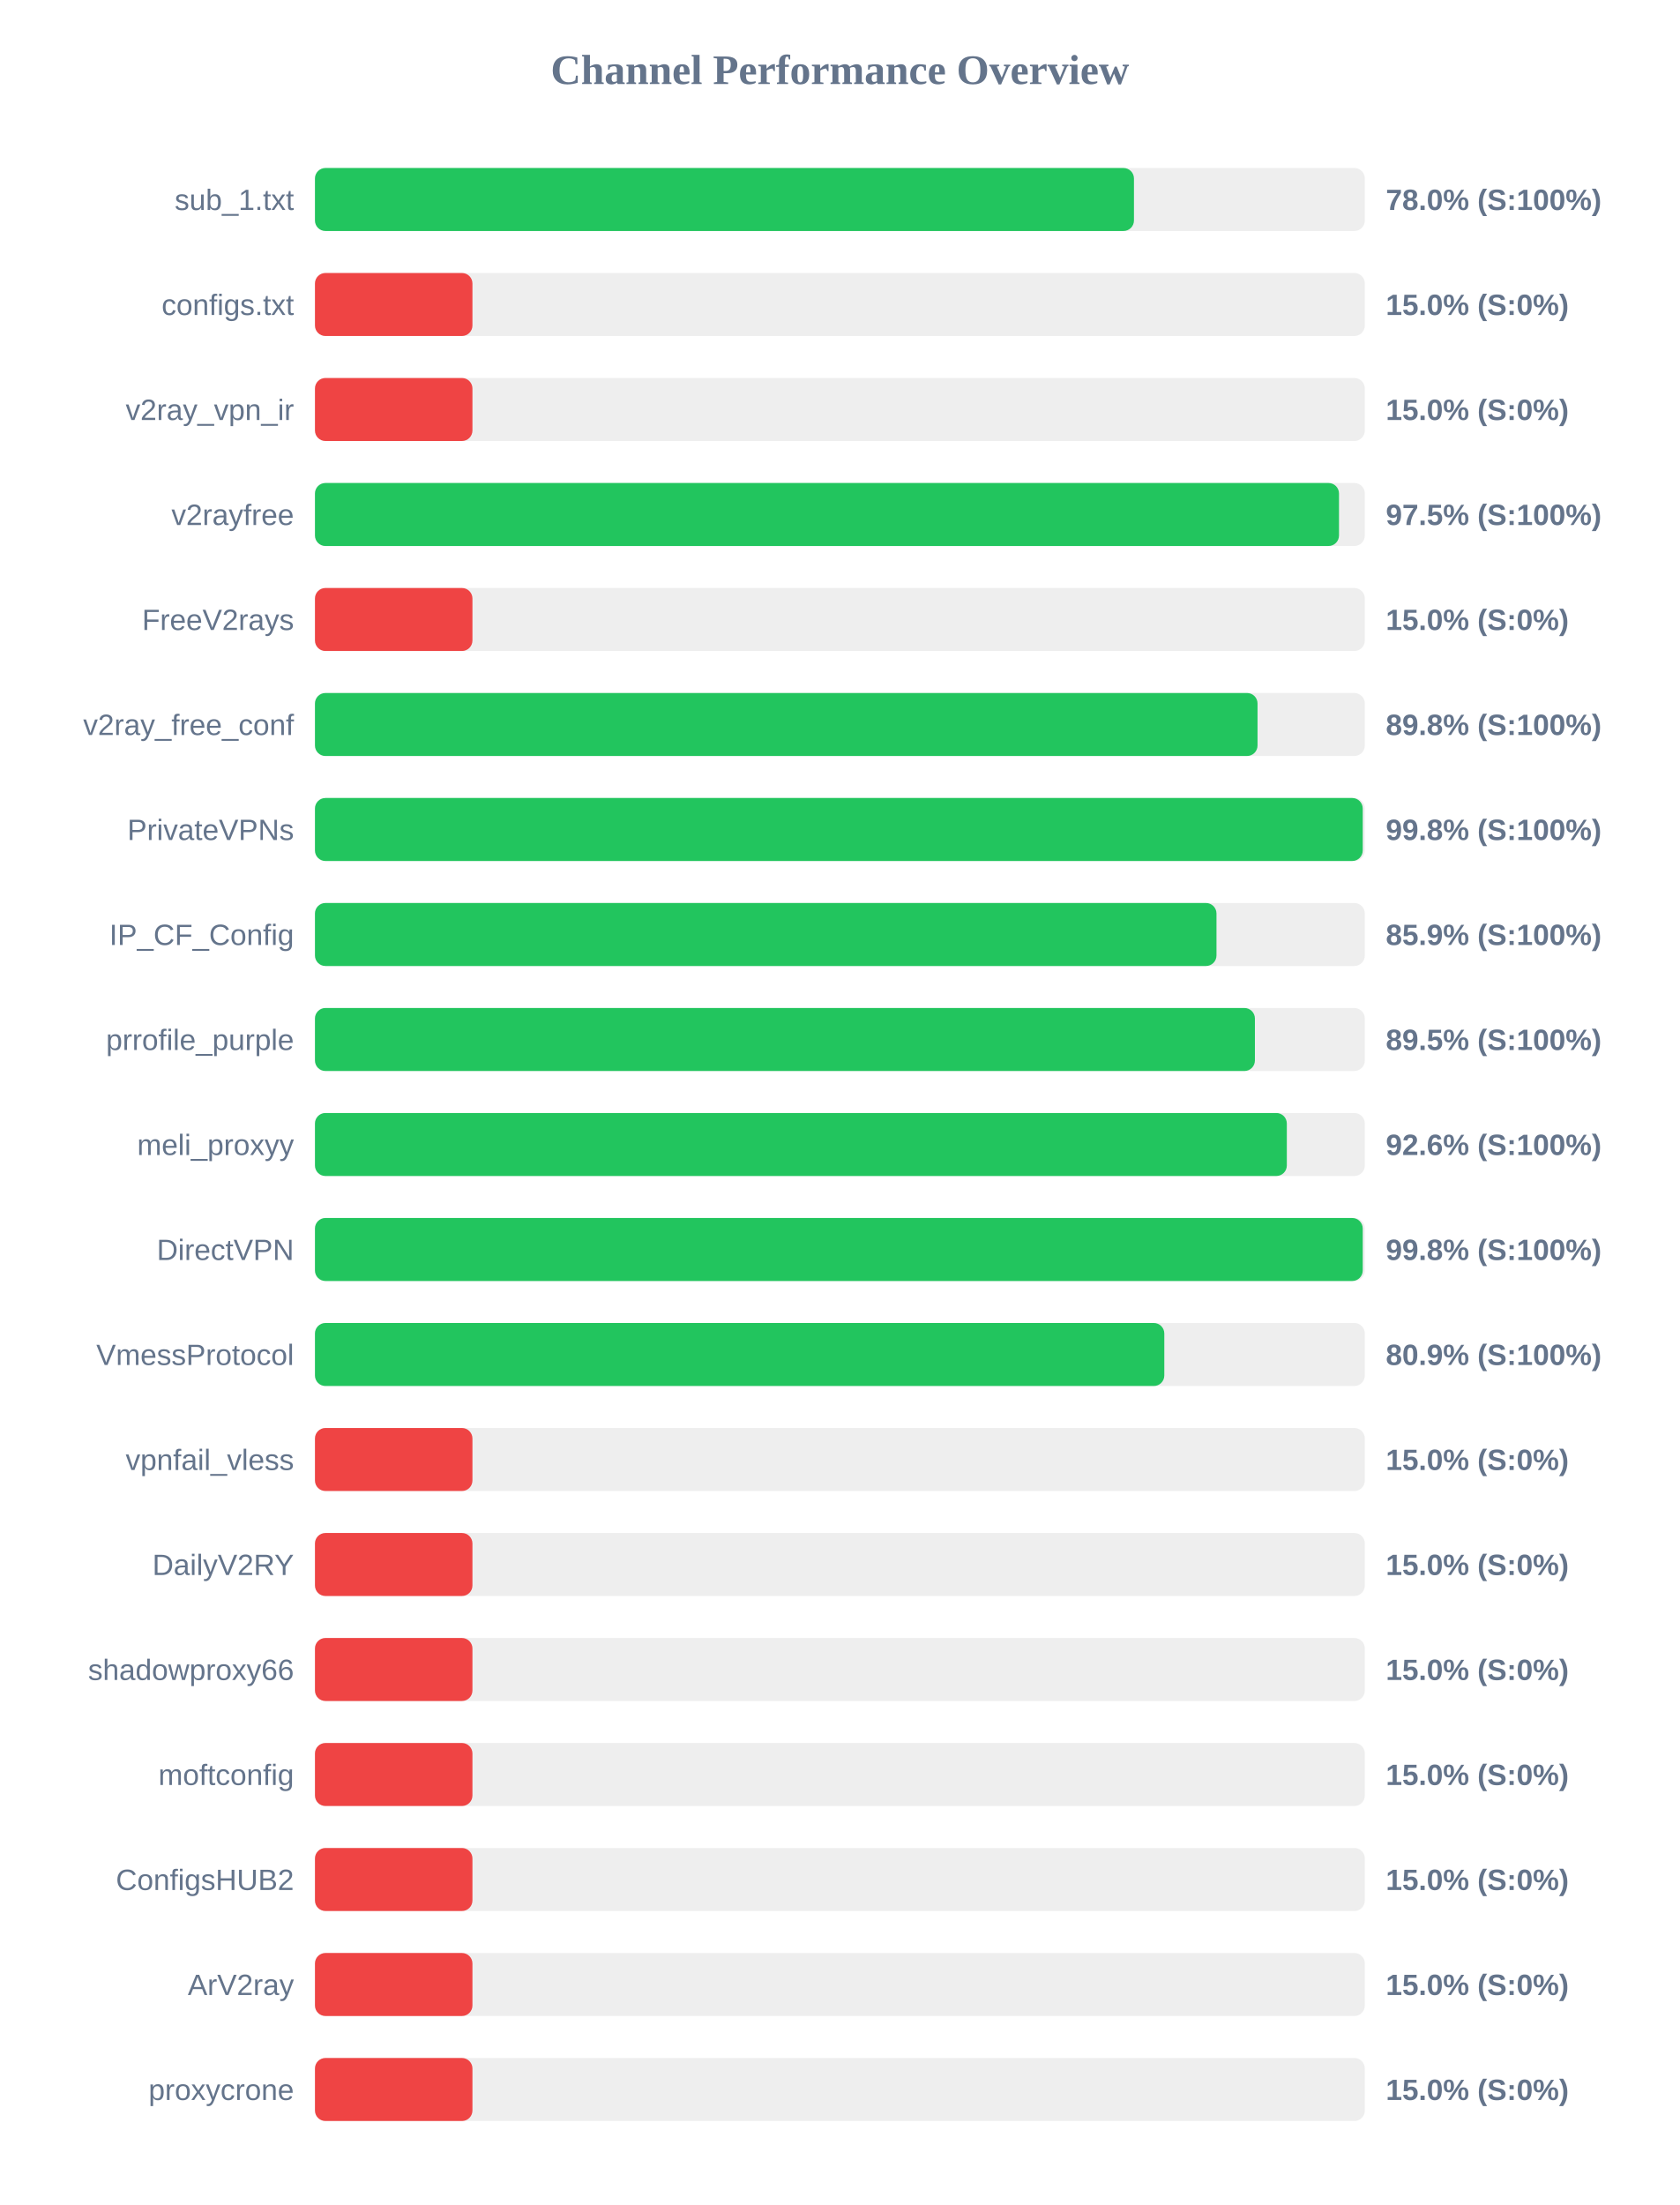
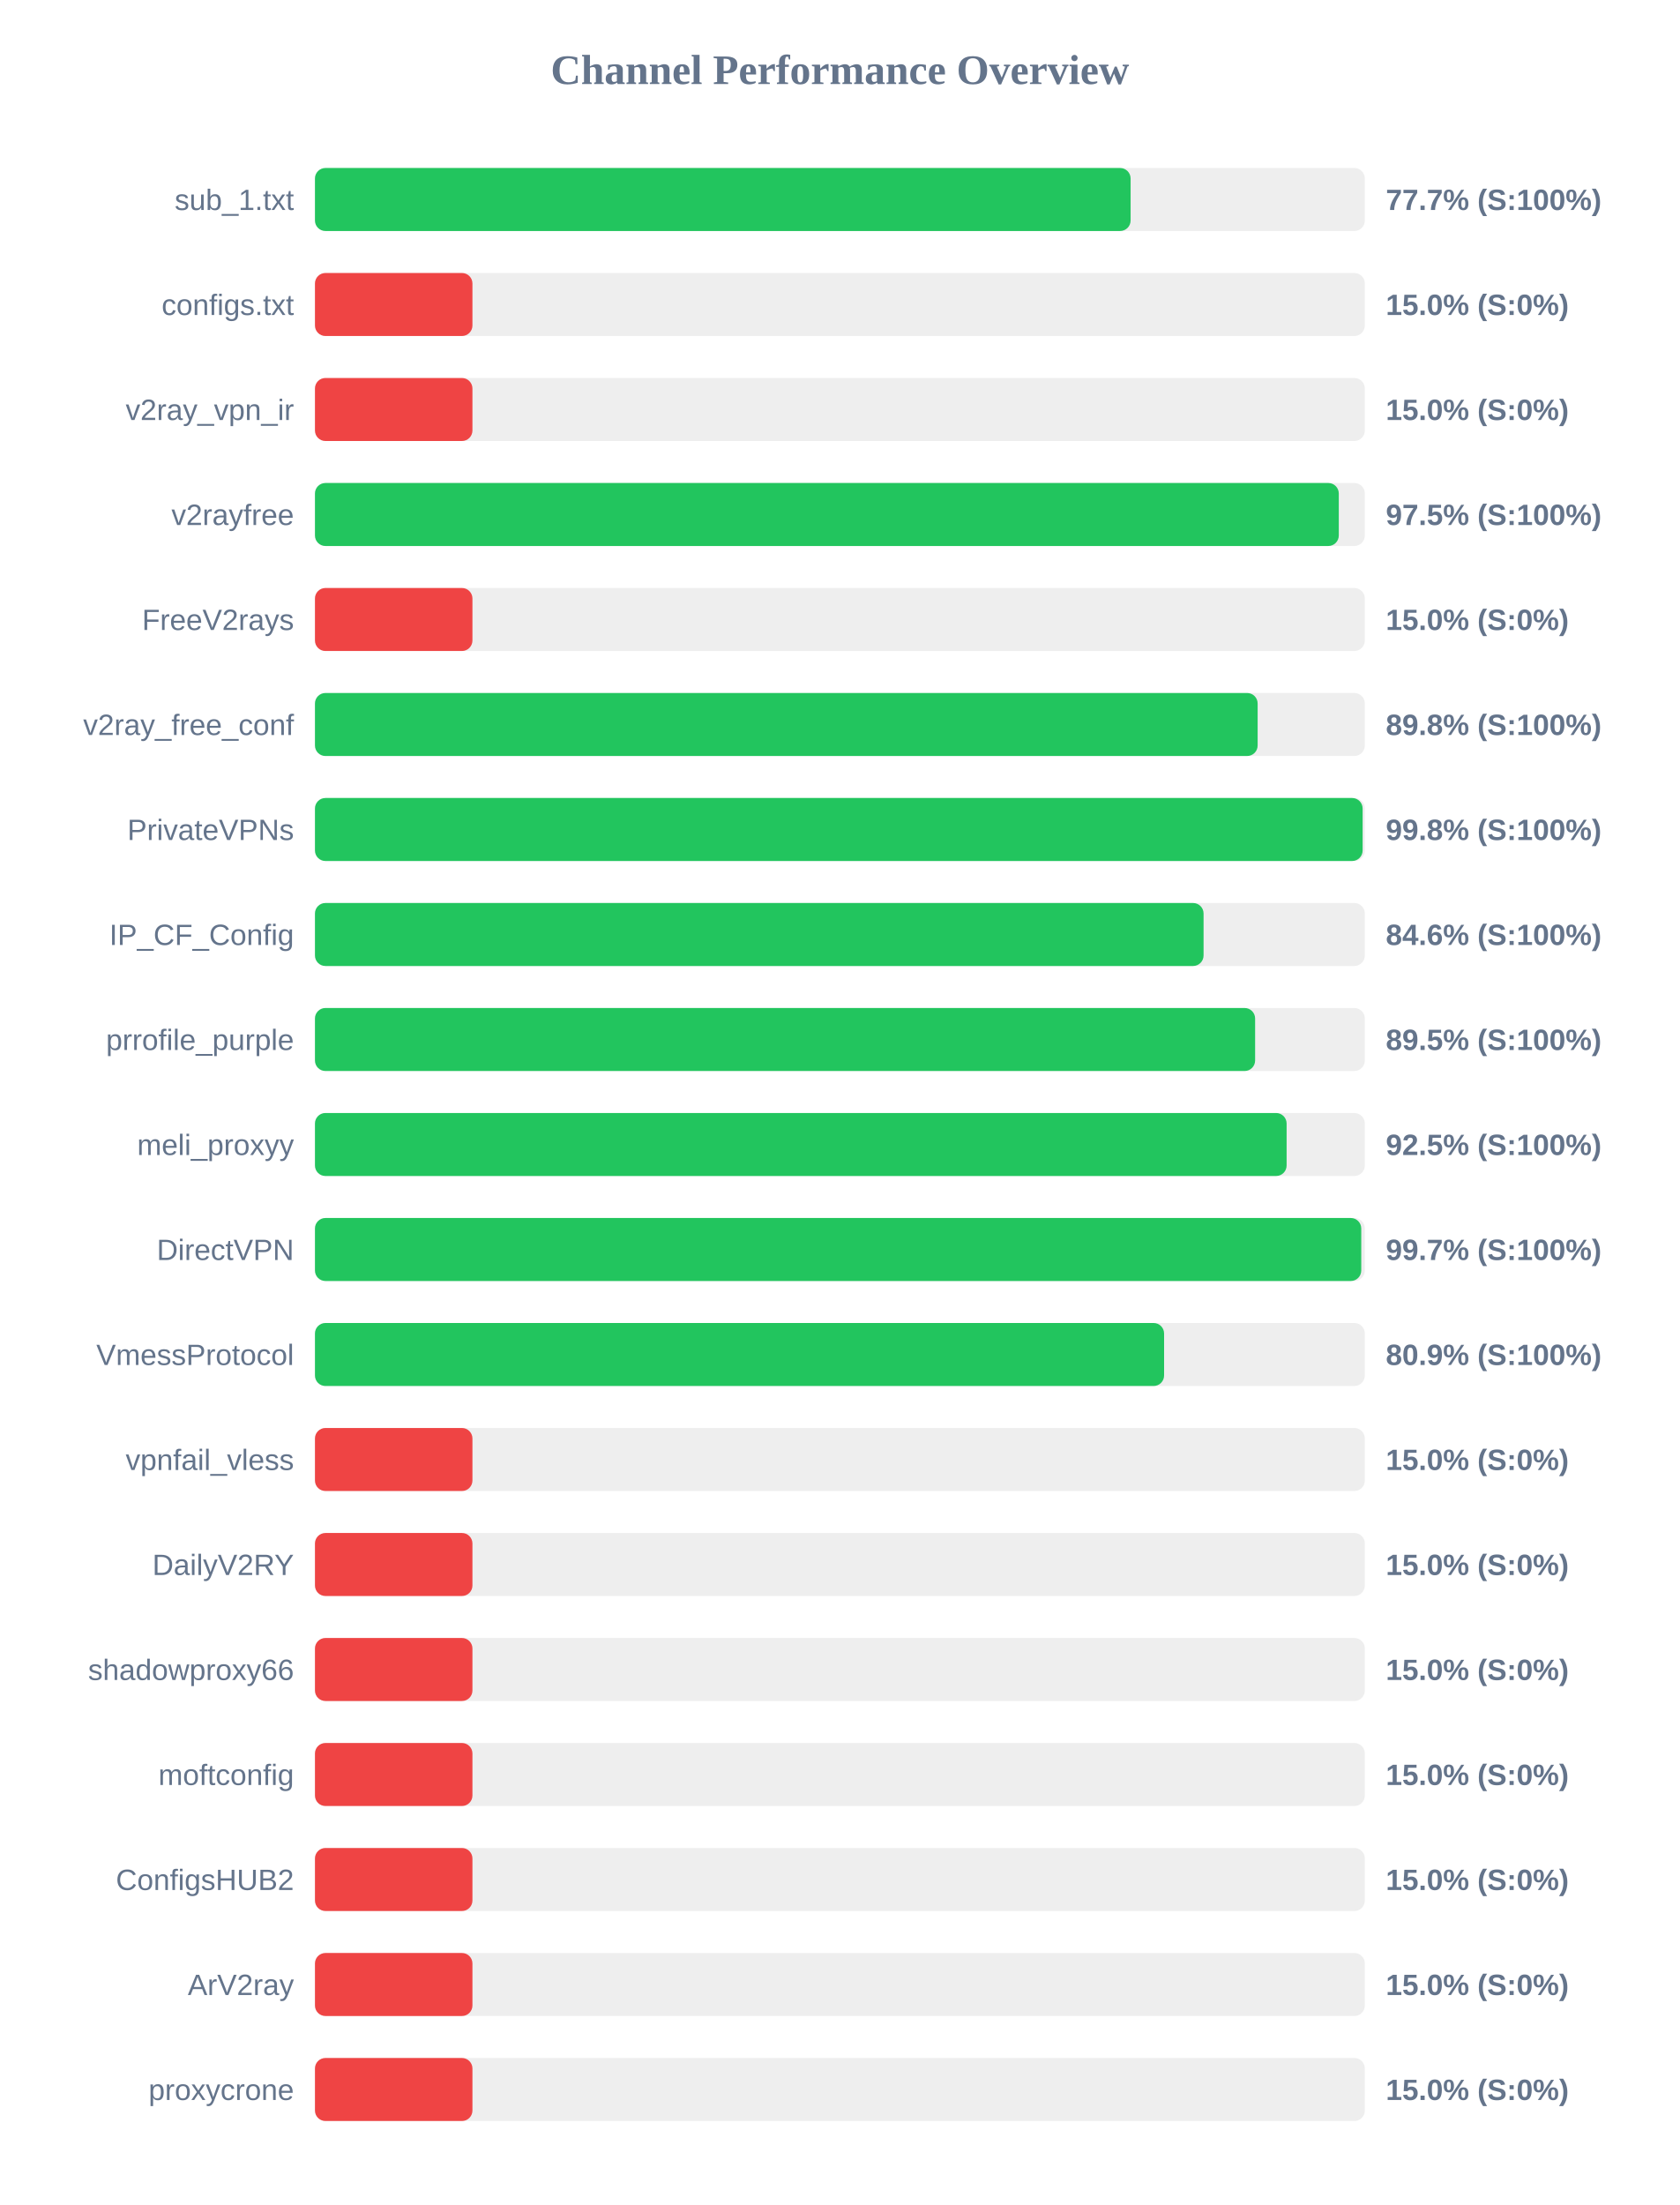
<svg xmlns="http://www.w3.org/2000/svg" width="800" height="1050" version="1.1">
  <style>
        .row { font: 14px Arial; fill: #64748b; }
        .score { font: bold 14px Arial; fill: #64748b; }
    </style>
  <text x="400" y="40" text-anchor="middle" font-size="20px" font-weight="bold" fill="#64748b">Channel Performance Overview</text>
  <rect x="150" y="80" width="500" height="30" fill="#eee" rx="5" />
-   <rect x="150" y="80" width="390.05" height="30" fill="#22c55e" rx="5" />
+   <rect x="150" y="80" width="388.45" height="30" fill="#22c55e" rx="5" />
  <text x="140" y="100" text-anchor="end" class="row">sub_1.txt</text>
-   <text x="660" y="100" text-anchor="start" class="score">78.0% (S:100%)</text>
+   <text x="660" y="100" text-anchor="start" class="score">77.7% (S:100%)</text>
  <rect x="150" y="130" width="500" height="30" fill="#eee" rx="5" />
  <rect x="150" y="130" width="75.0" height="30" fill="#ef4444" rx="5" />
  <text x="140" y="150" text-anchor="end" class="row">configs.txt</text>
  <text x="660" y="150" text-anchor="start" class="score">15.0% (S:0%)</text>
  <rect x="150" y="180" width="500" height="30" fill="#eee" rx="5" />
  <rect x="150" y="180" width="75.0" height="30" fill="#ef4444" rx="5" />
  <text x="140" y="200" text-anchor="end" class="row">v2ray_vpn_ir</text>
  <text x="660" y="200" text-anchor="start" class="score">15.0% (S:0%)</text>
  <rect x="150" y="230" width="500" height="30" fill="#eee" rx="5" />
-   <rect x="150" y="230" width="487.7" height="30" fill="#22c55e" rx="5" />
+   <rect x="150" y="230" width="487.6" height="30" fill="#22c55e" rx="5" />
  <text x="140" y="250" text-anchor="end" class="row">v2rayfree</text>
  <text x="660" y="250" text-anchor="start" class="score">97.5% (S:100%)</text>
  <rect x="150" y="280" width="500" height="30" fill="#eee" rx="5" />
  <rect x="150" y="280" width="75.0" height="30" fill="#ef4444" rx="5" />
  <text x="140" y="300" text-anchor="end" class="row">FreeV2rays</text>
  <text x="660" y="300" text-anchor="start" class="score">15.0% (S:0%)</text>
  <rect x="150" y="330" width="500" height="30" fill="#eee" rx="5" />
-   <rect x="150" y="330" width="448.9" height="30" fill="#22c55e" rx="5" />
+   <rect x="150" y="330" width="448.95" height="30" fill="#22c55e" rx="5" />
  <text x="140" y="350" text-anchor="end" class="row">v2ray_free_conf</text>
  <text x="660" y="350" text-anchor="start" class="score">89.8% (S:100%)</text>
  <rect x="150" y="380" width="500" height="30" fill="#eee" rx="5" />
-   <rect x="150" y="380" width="499.0" height="30" fill="#22c55e" rx="5" />
+   <rect x="150" y="380" width="498.95" height="30" fill="#22c55e" rx="5" />
  <text x="140" y="400" text-anchor="end" class="row">PrivateVPNs</text>
  <text x="660" y="400" text-anchor="start" class="score">99.8% (S:100%)</text>
  <rect x="150" y="430" width="500" height="30" fill="#eee" rx="5" />
-   <rect x="150" y="430" width="429.35" height="30" fill="#22c55e" rx="5" />
+   <rect x="150" y="430" width="423.2" height="30" fill="#22c55e" rx="5" />
  <text x="140" y="450" text-anchor="end" class="row">IP_CF_Config</text>
-   <text x="660" y="450" text-anchor="start" class="score">85.9% (S:100%)</text>
+   <text x="660" y="450" text-anchor="start" class="score">84.6% (S:100%)</text>
  <rect x="150" y="480" width="500" height="30" fill="#eee" rx="5" />
-   <rect x="150" y="480" width="447.65" height="30" fill="#22c55e" rx="5" />
+   <rect x="150" y="480" width="447.75" height="30" fill="#22c55e" rx="5" />
  <text x="140" y="500" text-anchor="end" class="row">prrofile_purple</text>
  <text x="660" y="500" text-anchor="start" class="score">89.5% (S:100%)</text>
  <rect x="150" y="530" width="500" height="30" fill="#eee" rx="5" />
-   <rect x="150" y="530" width="462.85" height="30" fill="#22c55e" rx="5" />
+   <rect x="150" y="530" width="462.75" height="30" fill="#22c55e" rx="5" />
  <text x="140" y="550" text-anchor="end" class="row">meli_proxyy</text>
-   <text x="660" y="550" text-anchor="start" class="score">92.6% (S:100%)</text>
+   <text x="660" y="550" text-anchor="start" class="score">92.5% (S:100%)</text>
  <rect x="150" y="580" width="500" height="30" fill="#eee" rx="5" />
-   <rect x="150" y="580" width="499.0" height="30" fill="#22c55e" rx="5" />
+   <rect x="150" y="580" width="498.3" height="30" fill="#22c55e" rx="5" />
  <text x="140" y="600" text-anchor="end" class="row">DirectVPN</text>
-   <text x="660" y="600" text-anchor="start" class="score">99.8% (S:100%)</text>
+   <text x="660" y="600" text-anchor="start" class="score">99.7% (S:100%)</text>
  <rect x="150" y="630" width="500" height="30" fill="#eee" rx="5" />
-   <rect x="150" y="630" width="404.5" height="30" fill="#22c55e" rx="5" />
+   <rect x="150" y="630" width="404.4" height="30" fill="#22c55e" rx="5" />
  <text x="140" y="650" text-anchor="end" class="row">VmessProtocol</text>
  <text x="660" y="650" text-anchor="start" class="score">80.9% (S:100%)</text>
  <rect x="150" y="680" width="500" height="30" fill="#eee" rx="5" />
  <rect x="150" y="680" width="75.0" height="30" fill="#ef4444" rx="5" />
  <text x="140" y="700" text-anchor="end" class="row">vpnfail_vless</text>
  <text x="660" y="700" text-anchor="start" class="score">15.0% (S:0%)</text>
  <rect x="150" y="730" width="500" height="30" fill="#eee" rx="5" />
  <rect x="150" y="730" width="75.0" height="30" fill="#ef4444" rx="5" />
  <text x="140" y="750" text-anchor="end" class="row">DailyV2RY</text>
  <text x="660" y="750" text-anchor="start" class="score">15.0% (S:0%)</text>
  <rect x="150" y="780" width="500" height="30" fill="#eee" rx="5" />
  <rect x="150" y="780" width="75.0" height="30" fill="#ef4444" rx="5" />
  <text x="140" y="800" text-anchor="end" class="row">shadowproxy66</text>
  <text x="660" y="800" text-anchor="start" class="score">15.0% (S:0%)</text>
  <rect x="150" y="830" width="500" height="30" fill="#eee" rx="5" />
  <rect x="150" y="830" width="75.0" height="30" fill="#ef4444" rx="5" />
  <text x="140" y="850" text-anchor="end" class="row">moftconfig</text>
  <text x="660" y="850" text-anchor="start" class="score">15.0% (S:0%)</text>
  <rect x="150" y="880" width="500" height="30" fill="#eee" rx="5" />
  <rect x="150" y="880" width="75.0" height="30" fill="#ef4444" rx="5" />
  <text x="140" y="900" text-anchor="end" class="row">ConfigsHUB2</text>
  <text x="660" y="900" text-anchor="start" class="score">15.0% (S:0%)</text>
  <rect x="150" y="930" width="500" height="30" fill="#eee" rx="5" />
  <rect x="150" y="930" width="75.0" height="30" fill="#ef4444" rx="5" />
  <text x="140" y="950" text-anchor="end" class="row">ArV2ray</text>
  <text x="660" y="950" text-anchor="start" class="score">15.0% (S:0%)</text>
  <rect x="150" y="980" width="500" height="30" fill="#eee" rx="5" />
  <rect x="150" y="980" width="75.0" height="30" fill="#ef4444" rx="5" />
  <text x="140" y="1000" text-anchor="end" class="row">proxycrone</text>
  <text x="660" y="1000" text-anchor="start" class="score">15.0% (S:0%)</text>
</svg>
